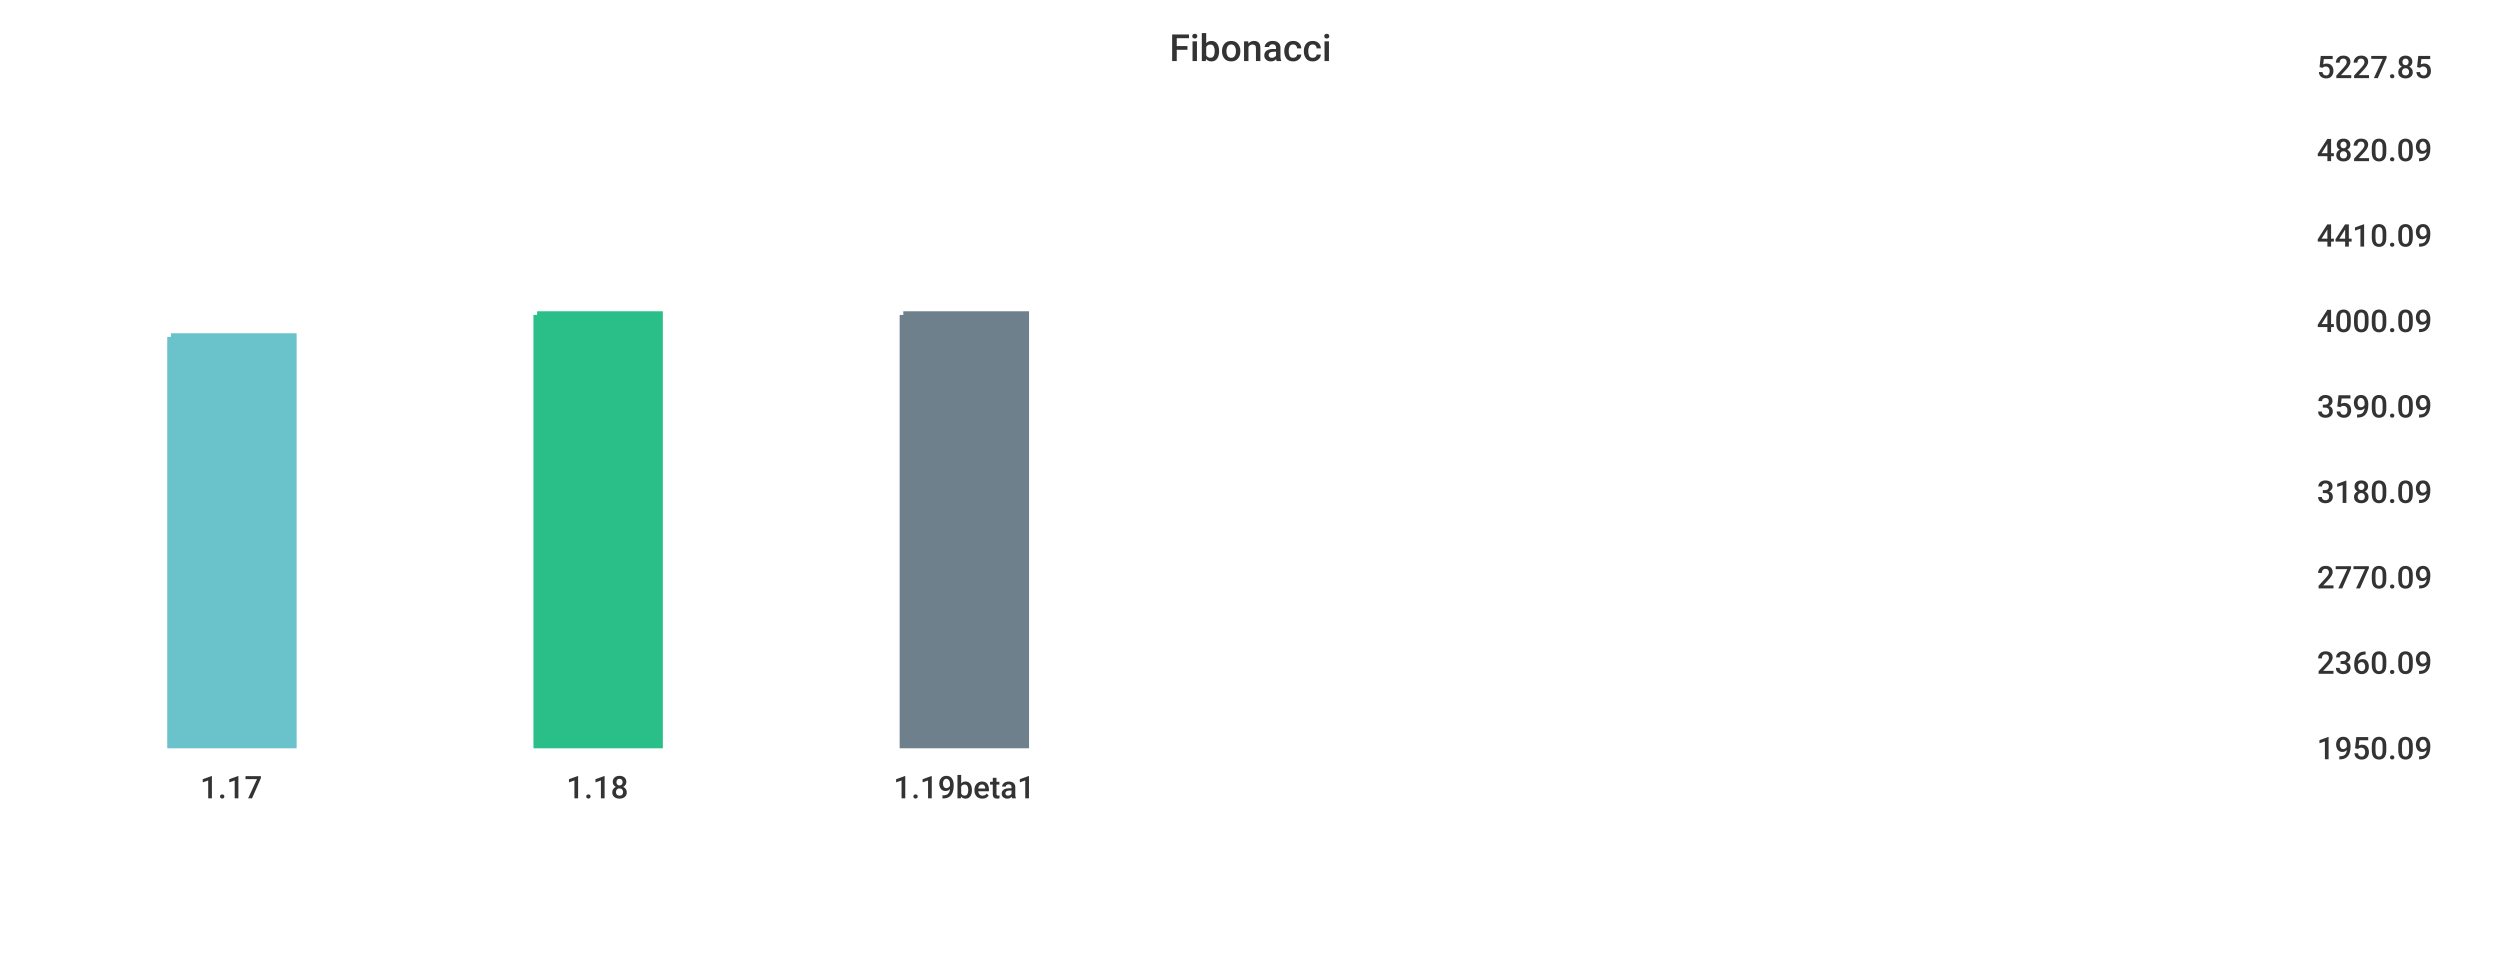
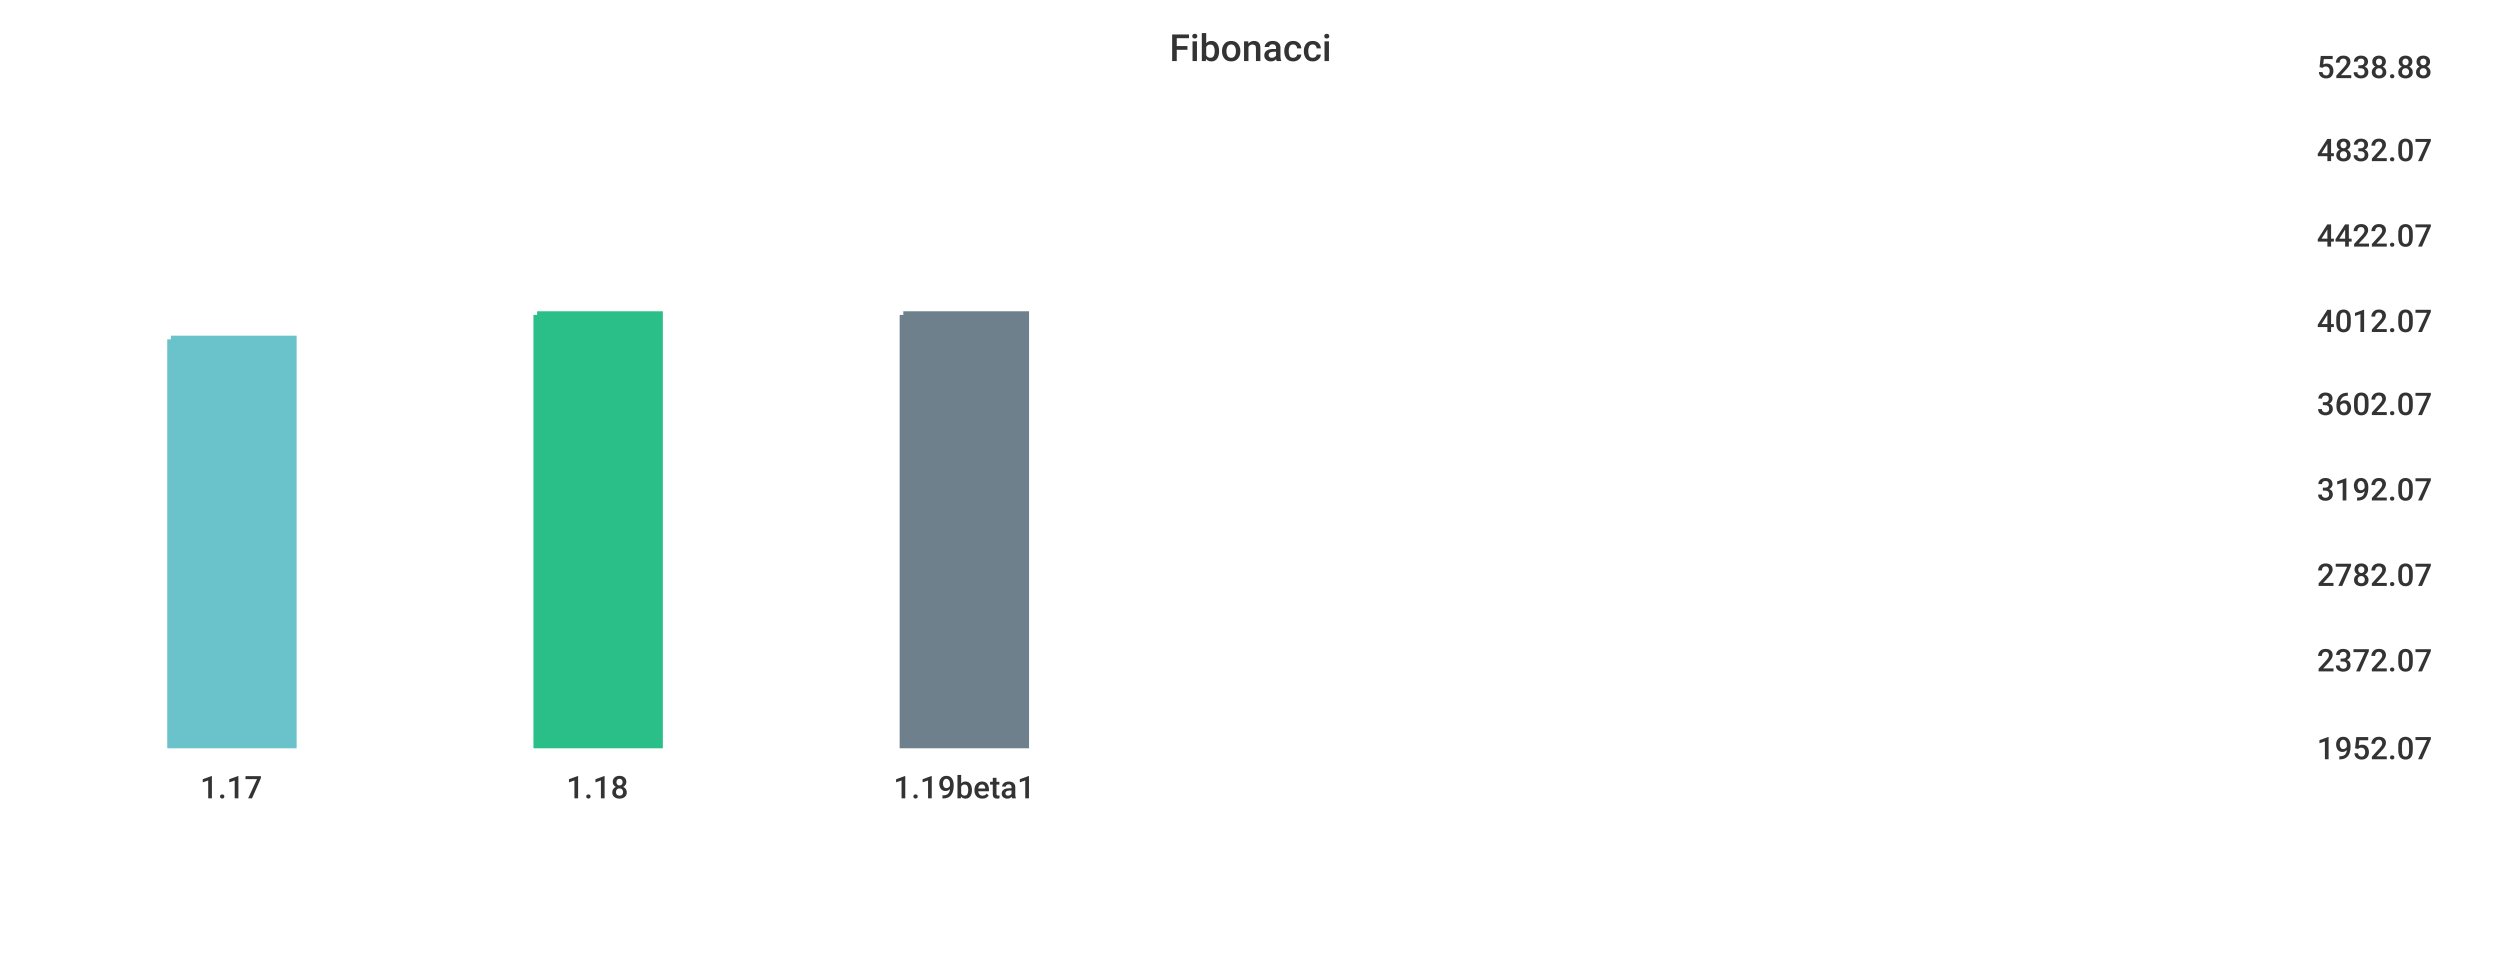
<svg xmlns="http://www.w3.org/2000/svg" width="1024" height="400">\n<path d="M 0 0 L 1024 0 L 1024 400 L 0 400 L 0 0" style="stroke-width:0;stroke:rgba(255,255,255,1.0);fill:rgba(255,255,255,1.0)" />
  <path d="M 20 26 L 934 26 L 934 305 L 20 305 L 20 26" style="stroke-width:0;stroke:rgba(255,255,255,1.0);fill:rgba(255,255,255,1.0)" />
-   <path d="M 70 138 L 120 138 L 120 305 L 70 305 L 70 138" style="stroke-width:3;stroke:rgba(106,195,203,1.0);fill:rgba(106,195,203,1.0)" />
+   <path d="M 70 139 L 120 139 L 120 305 L 70 305 L 70 139" style="stroke-width:3;stroke:rgba(106,195,203,1.0);fill:rgba(106,195,203,1.0)" />
  <path d="M 220 129 L 270 129 L 270 305 L 220 305 L 220 129" style="stroke-width:3;stroke:rgba(42,190,137,1.0);fill:rgba(42,190,137,1.0)" />
  <path d="M 370 129 L 420 129 L 420 305 L 370 305 L 370 129" style="stroke-width:3;stroke:rgba(110,128,139,1.0);fill:rgba(110,128,139,1.0)" />
  <path d="M 20 305 L 934 305" style="stroke-width:0;stroke:rgba(51,51,51,1.0);fill:none" />
  <path d="M 20 305 L 20 310" style="stroke-width:0;stroke:rgba(51,51,51,1.0);fill:none" />
  <text x="82" y="327" style="stroke-width:0;stroke:none;fill:rgba(51,51,51,1.0);font-size:12.8px;font-family:'Roboto Medium',sans-serif">1.17</text>
  <path d="M 170 305 L 170 310" style="stroke-width:0;stroke:rgba(51,51,51,1.0);fill:none" />
  <text x="232" y="327" style="stroke-width:0;stroke:none;fill:rgba(51,51,51,1.0);font-size:12.8px;font-family:'Roboto Medium',sans-serif">1.18</text>
  <path d="M 320 305 L 320 310" style="stroke-width:0;stroke:rgba(51,51,51,1.0);fill:none" />
  <text x="366" y="327" style="stroke-width:0;stroke:none;fill:rgba(51,51,51,1.0);font-size:12.8px;font-family:'Roboto Medium',sans-serif">1.19beta1</text>
  <path d="M 934 26 L 934 305" style="stroke-width:0;stroke:rgba(51,51,51,1.0);fill:none" />
  <path d="M 934 305 L 939 305" style="stroke-width:0;stroke:rgba(51,51,51,1.0);fill:none" />
  <path d="M 934 305 L 939 305" style="stroke-width:0;stroke:rgba(51,51,51,1.0);fill:none" />
-   <text x="949" y="311" style="stroke-width:0;stroke:none;fill:rgba(51,51,51,1.0);font-size:12.8px;font-family:'Roboto Medium',sans-serif">1950.09</text>
-   <path d="M 934 270 L 939 270" style="stroke-width:0;stroke:rgba(51,51,51,1.0);fill:none" />
-   <text x="949" y="276" style="stroke-width:0;stroke:none;fill:rgba(51,51,51,1.0);font-size:12.8px;font-family:'Roboto Medium',sans-serif">2360.09</text>
-   <path d="M 934 235 L 939 235" style="stroke-width:0;stroke:rgba(51,51,51,1.0);fill:none" />
-   <text x="949" y="241" style="stroke-width:0;stroke:none;fill:rgba(51,51,51,1.0);font-size:12.8px;font-family:'Roboto Medium',sans-serif">2770.09</text>
-   <path d="M 934 200 L 939 200" style="stroke-width:0;stroke:rgba(51,51,51,1.0);fill:none" />
-   <text x="949" y="206" style="stroke-width:0;stroke:none;fill:rgba(51,51,51,1.0);font-size:12.8px;font-family:'Roboto Medium',sans-serif">3180.09</text>
-   <path d="M 934 165 L 939 165" style="stroke-width:0;stroke:rgba(51,51,51,1.0);fill:none" />
-   <text x="949" y="171" style="stroke-width:0;stroke:none;fill:rgba(51,51,51,1.0);font-size:12.8px;font-family:'Roboto Medium',sans-serif">3590.09</text>
+   <text x="949" y="311" style="stroke-width:0;stroke:none;fill:rgba(51,51,51,1.0);font-size:12.8px;font-family:'Roboto Medium',sans-serif">1952.07</text>
+   <path d="M 934 269 L 939 269" style="stroke-width:0;stroke:rgba(51,51,51,1.0);fill:none" />
+   <text x="949" y="275" style="stroke-width:0;stroke:none;fill:rgba(51,51,51,1.0);font-size:12.8px;font-family:'Roboto Medium',sans-serif">2372.07</text>
+   <path d="M 934 234 L 939 234" style="stroke-width:0;stroke:rgba(51,51,51,1.0);fill:none" />
+   <text x="949" y="240" style="stroke-width:0;stroke:none;fill:rgba(51,51,51,1.0);font-size:12.8px;font-family:'Roboto Medium',sans-serif">2782.07</text>
+   <path d="M 934 199 L 939 199" style="stroke-width:0;stroke:rgba(51,51,51,1.0);fill:none" />
+   <text x="949" y="205" style="stroke-width:0;stroke:none;fill:rgba(51,51,51,1.0);font-size:12.8px;font-family:'Roboto Medium',sans-serif">3192.07</text>
+   <path d="M 934 164 L 939 164" style="stroke-width:0;stroke:rgba(51,51,51,1.0);fill:none" />
+   <text x="949" y="170" style="stroke-width:0;stroke:none;fill:rgba(51,51,51,1.0);font-size:12.8px;font-family:'Roboto Medium',sans-serif">3602.07</text>
  <path d="M 934 130 L 939 130" style="stroke-width:0;stroke:rgba(51,51,51,1.0);fill:none" />
-   <text x="949" y="136" style="stroke-width:0;stroke:none;fill:rgba(51,51,51,1.0);font-size:12.8px;font-family:'Roboto Medium',sans-serif">4000.09</text>
+   <text x="949" y="136" style="stroke-width:0;stroke:none;fill:rgba(51,51,51,1.0);font-size:12.8px;font-family:'Roboto Medium',sans-serif">4012.07</text>
  <path d="M 934 95 L 939 95" style="stroke-width:0;stroke:rgba(51,51,51,1.0);fill:none" />
-   <text x="949" y="101" style="stroke-width:0;stroke:none;fill:rgba(51,51,51,1.0);font-size:12.8px;font-family:'Roboto Medium',sans-serif">4410.09</text>
+   <text x="949" y="101" style="stroke-width:0;stroke:none;fill:rgba(51,51,51,1.0);font-size:12.8px;font-family:'Roboto Medium',sans-serif">4422.07</text>
  <path d="M 934 60 L 939 60" style="stroke-width:0;stroke:rgba(51,51,51,1.0);fill:none" />
-   <text x="949" y="66" style="stroke-width:0;stroke:none;fill:rgba(51,51,51,1.0);font-size:12.8px;font-family:'Roboto Medium',sans-serif">4820.09</text>
+   <text x="949" y="66" style="stroke-width:0;stroke:none;fill:rgba(51,51,51,1.0);font-size:12.8px;font-family:'Roboto Medium',sans-serif">4832.07</text>
  <path d="M 934 26 L 939 26" style="stroke-width:0;stroke:rgba(51,51,51,1.0);fill:none" />
-   <text x="949" y="32" style="stroke-width:0;stroke:none;fill:rgba(51,51,51,1.0);font-size:12.8px;font-family:'Roboto Medium',sans-serif">5227.85</text>
+   <text x="949" y="32" style="stroke-width:0;stroke:none;fill:rgba(51,51,51,1.0);font-size:12.8px;font-family:'Roboto Medium',sans-serif">5238.88</text>
  <text x="479" y="25" style="stroke-width:0;stroke:none;fill:rgba(51,51,51,1.0);font-size:15.3px;font-family:'Roboto Medium',sans-serif">Fibonacci</text>
</svg>
